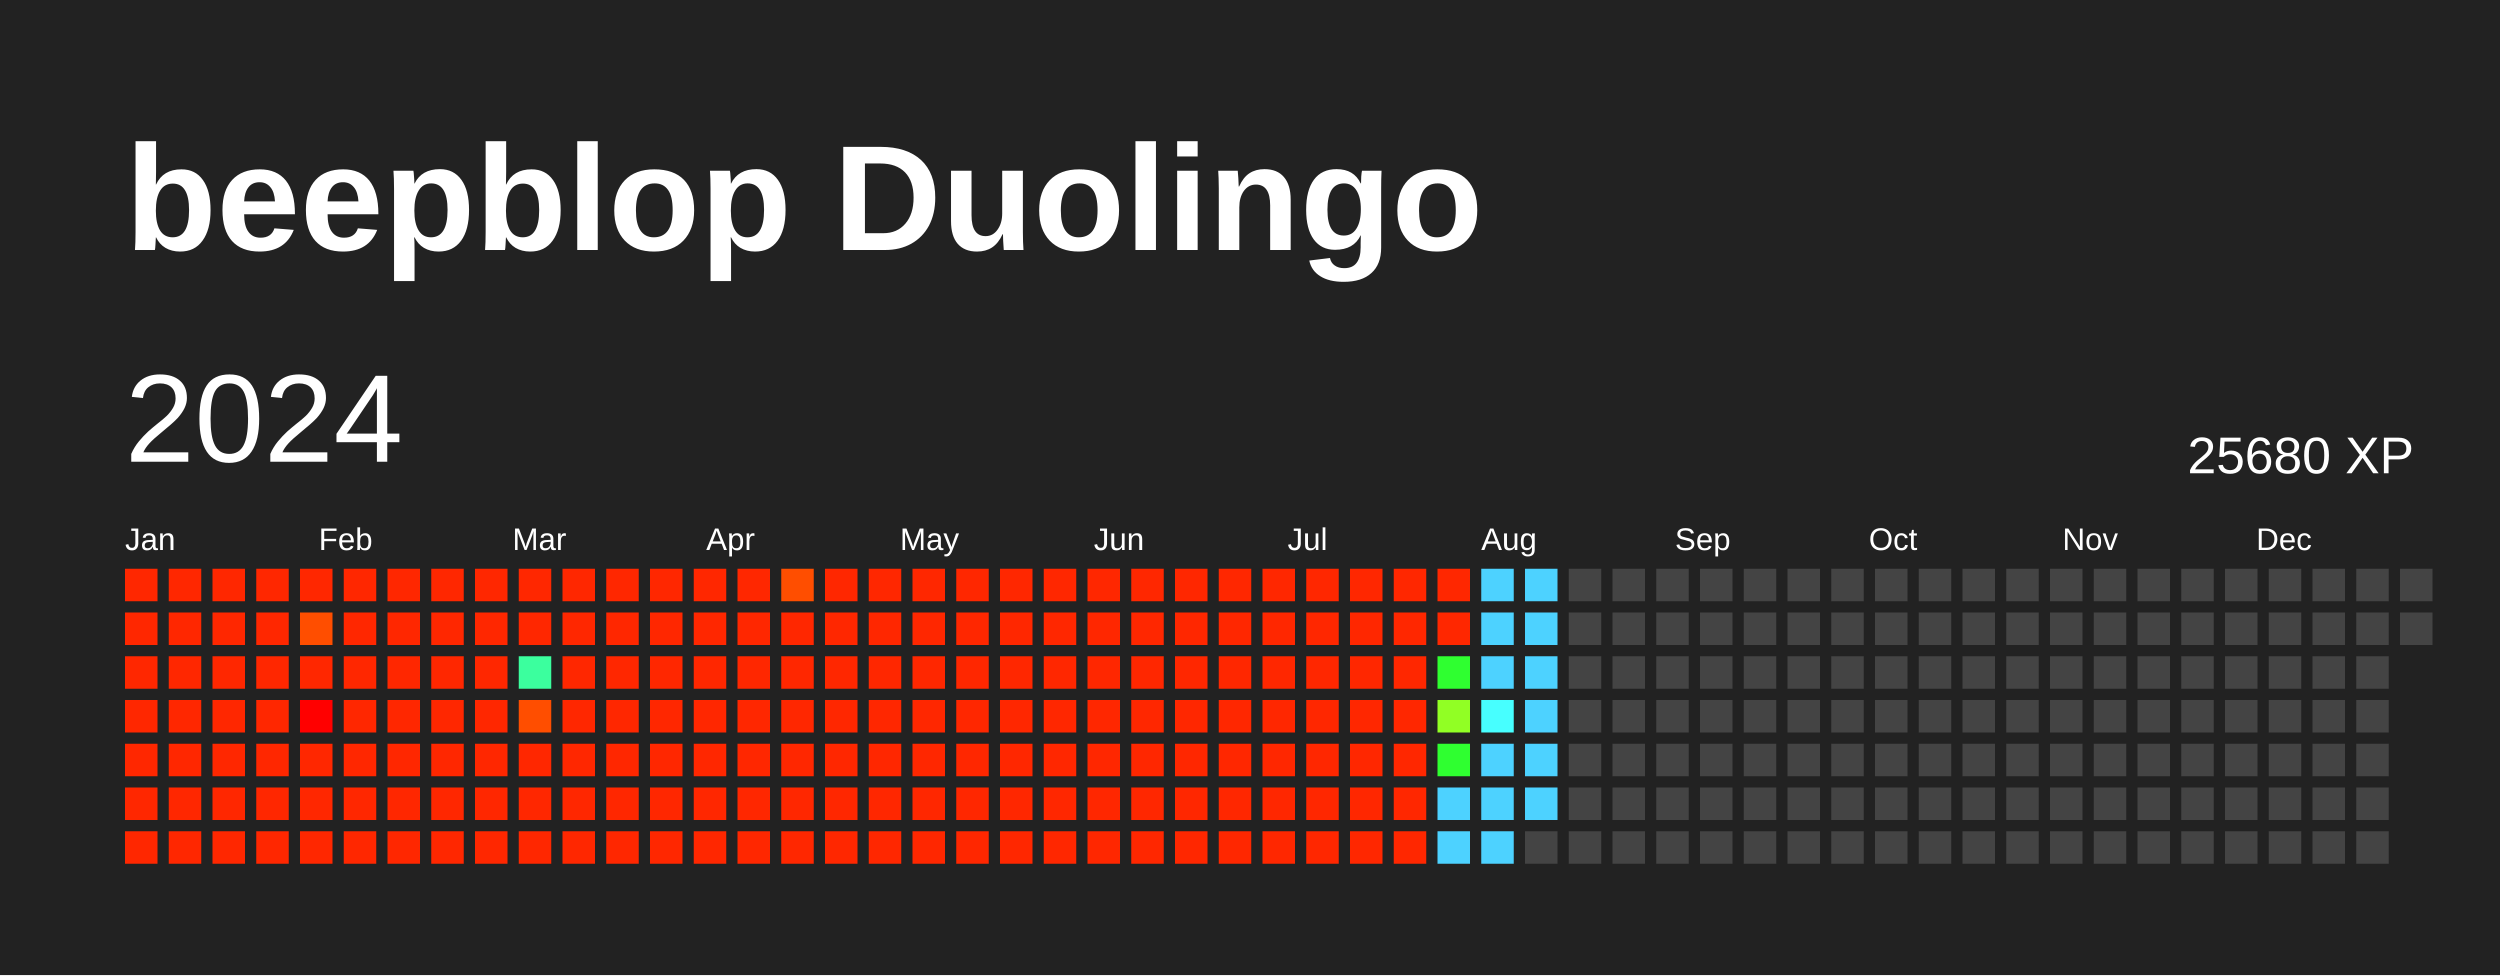
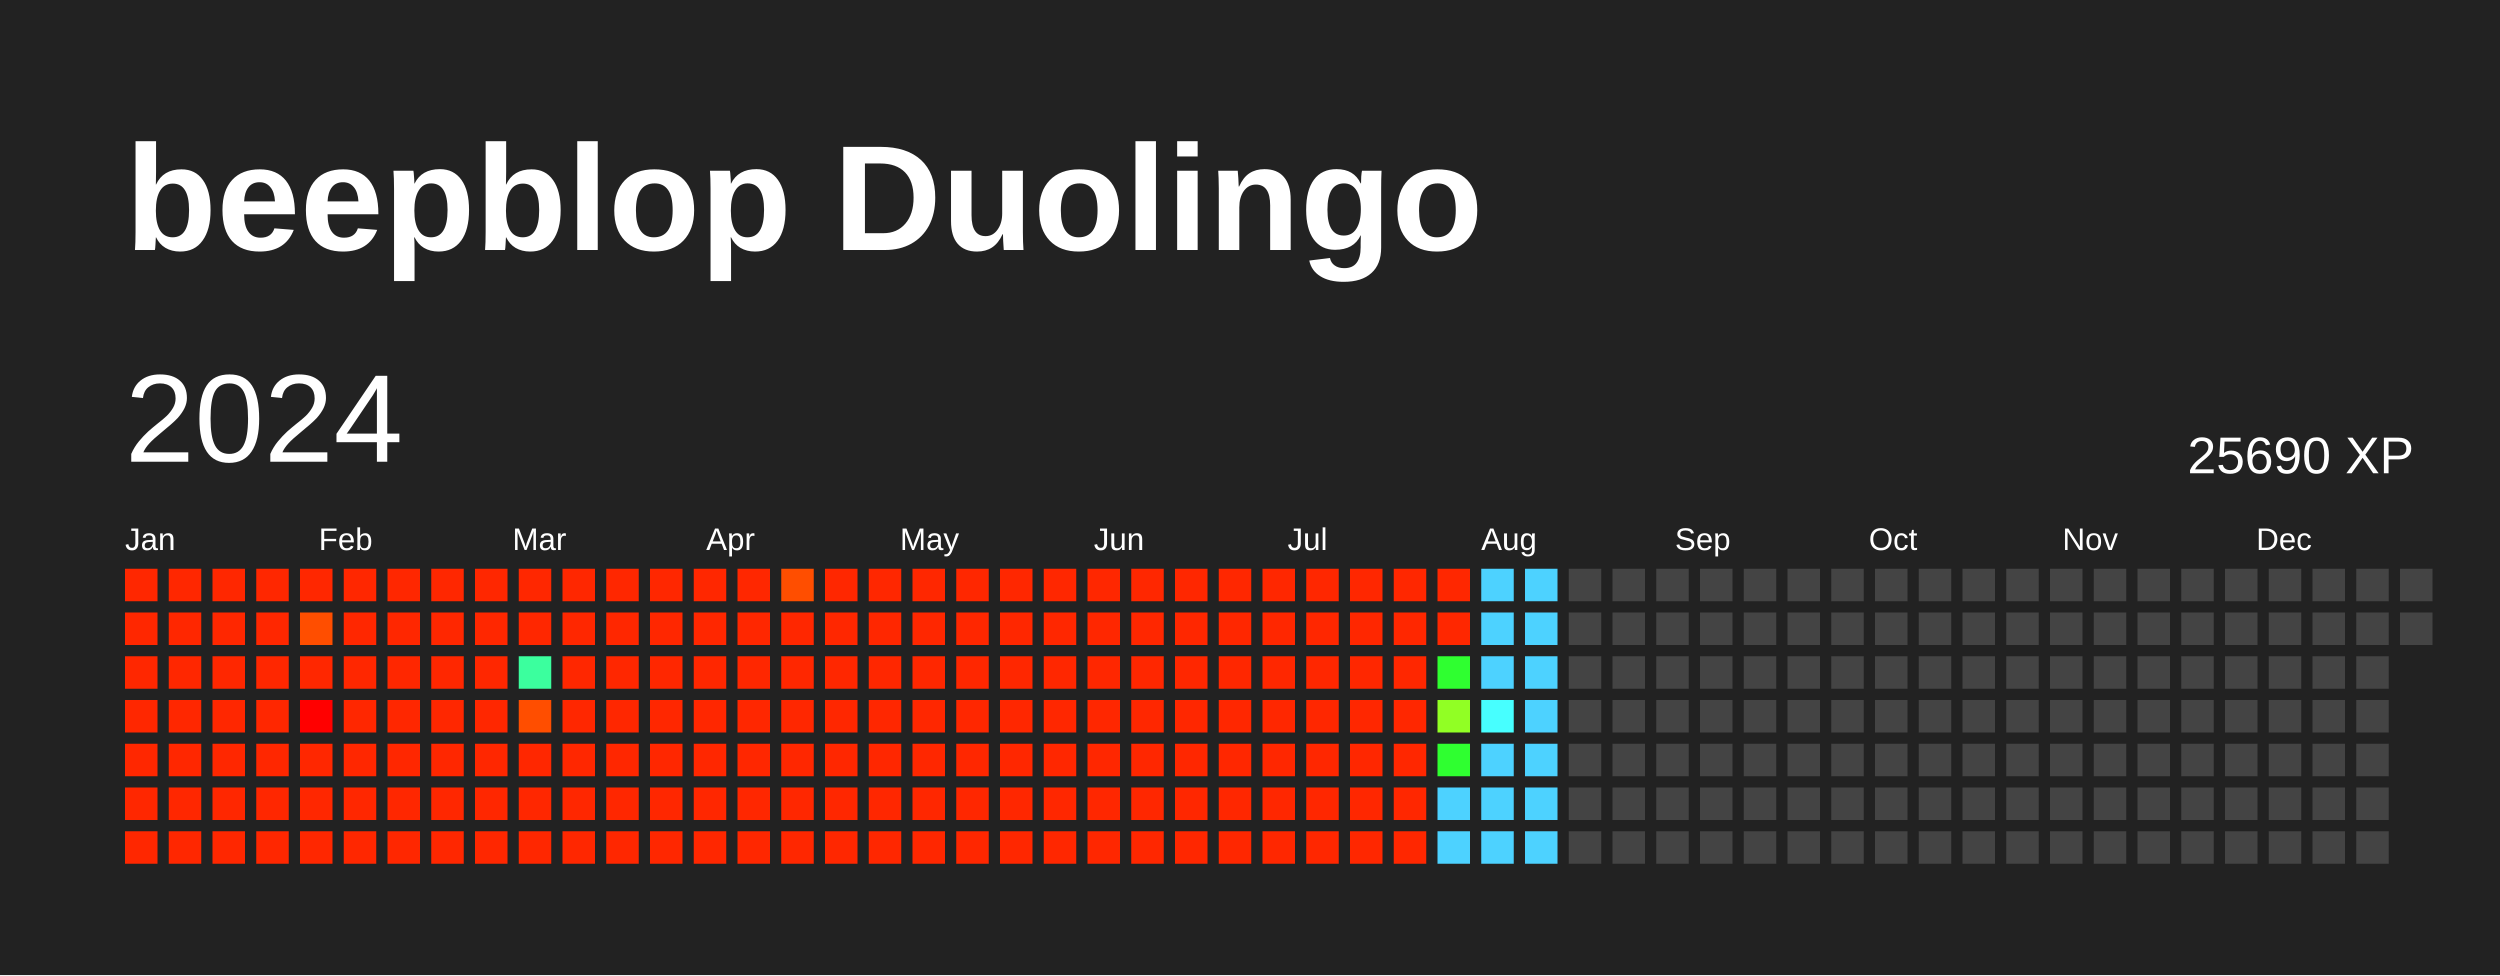
<svg xmlns="http://www.w3.org/2000/svg" baseProfile="full" height="78mm" version="1.1" viewBox="0,0,200,78" width="200mm">
  <defs />
  <rect fill="#222222" height="78" width="200" x="0" y="0" />
  <text fill="#FFFFFF" style="font-size:12px; font-family:Arial; font-weight:bold;" x="10" y="20">beepblop Duolingo</text>
  <text dominant-baseline="hanging" fill="#FFFFFF" style="font-size:10.0px; font-family:Arial;" x="10" y="30">2024</text>
-   <text dominant-baseline="hanging" fill="#FFFFFF" style="font-size:4.125px; font-family:Arial;" x="175" y="35">25680 XP</text>
+   <text dominant-baseline="hanging" fill="#FFFFFF" style="font-size:4.125px; font-family:Arial;" x="175" y="35">25690 XP</text>
  <text fill="#FFFFFF" style="font-size:2.5px; font-family:Arial" x="10.0" y="44">Jan</text>
  <text fill="#FFFFFF" style="font-size:2.5px; font-family:Arial" x="25.5" y="44">Feb</text>
  <text fill="#FFFFFF" style="font-size:2.5px; font-family:Arial" x="41.0" y="44">Mar</text>
  <text fill="#FFFFFF" style="font-size:2.5px; font-family:Arial" x="56.5" y="44">Apr</text>
  <text fill="#FFFFFF" style="font-size:2.5px; font-family:Arial" x="72.0" y="44">May</text>
  <text fill="#FFFFFF" style="font-size:2.5px; font-family:Arial" x="87.5" y="44">Jun</text>
  <text fill="#FFFFFF" style="font-size:2.5px; font-family:Arial" x="103.0" y="44">Jul</text>
  <text fill="#FFFFFF" style="font-size:2.5px; font-family:Arial" x="118.5" y="44">Aug</text>
  <text fill="#FFFFFF" style="font-size:2.5px; font-family:Arial" x="134.0" y="44">Sep</text>
  <text fill="#FFFFFF" style="font-size:2.5px; font-family:Arial" x="149.5" y="44">Oct</text>
  <text fill="#FFFFFF" style="font-size:2.5px; font-family:Arial" x="165.0" y="44">Nov</text>
  <text fill="#FFFFFF" style="font-size:2.5px; font-family:Arial" x="180.5" y="44">Dec</text>
  <rect fill="#ff2700" height="2.6" width="2.6" x="10.0" y="45.5" />
  <rect fill="#ff2700" height="2.6" width="2.6" x="10.0" y="49.0" />
  <rect fill="#ff2700" height="2.6" width="2.6" x="10.0" y="52.5" />
  <rect fill="#ff2700" height="2.6" width="2.6" x="10.0" y="56.0" />
  <rect fill="#ff2700" height="2.6" width="2.6" x="10.0" y="59.5" />
  <rect fill="#ff2700" height="2.6" width="2.6" x="10.0" y="63.0" />
  <rect fill="#ff2700" height="2.6" width="2.6" x="10.0" y="66.5" />
  <rect fill="#ff2700" height="2.6" width="2.6" x="13.5" y="45.5" />
  <rect fill="#ff2700" height="2.6" width="2.6" x="13.5" y="49.0" />
  <rect fill="#ff2700" height="2.6" width="2.6" x="13.5" y="52.5" />
  <rect fill="#ff2700" height="2.6" width="2.6" x="13.5" y="56.0" />
  <rect fill="#ff2700" height="2.6" width="2.6" x="13.5" y="59.5" />
  <rect fill="#ff2700" height="2.6" width="2.6" x="13.5" y="63.0" />
  <rect fill="#ff2700" height="2.6" width="2.6" x="13.5" y="66.5" />
  <rect fill="#ff2700" height="2.6" width="2.6" x="17.0" y="45.5" />
  <rect fill="#ff2700" height="2.6" width="2.6" x="17.0" y="49.0" />
  <rect fill="#ff2700" height="2.6" width="2.6" x="17.0" y="52.5" />
  <rect fill="#ff2700" height="2.6" width="2.6" x="17.0" y="56.0" />
  <rect fill="#ff2700" height="2.6" width="2.6" x="17.0" y="59.5" />
  <rect fill="#ff2700" height="2.6" width="2.6" x="17.0" y="63.0" />
  <rect fill="#ff2700" height="2.6" width="2.6" x="17.0" y="66.5" />
  <rect fill="#ff2700" height="2.6" width="2.6" x="20.5" y="45.5" />
  <rect fill="#ff2700" height="2.6" width="2.6" x="20.5" y="49.0" />
  <rect fill="#ff2700" height="2.6" width="2.6" x="20.5" y="52.5" />
  <rect fill="#ff2700" height="2.6" width="2.6" x="20.5" y="56.0" />
  <rect fill="#ff2700" height="2.6" width="2.6" x="20.5" y="59.5" />
  <rect fill="#ff2700" height="2.6" width="2.6" x="20.5" y="63.0" />
  <rect fill="#ff2700" height="2.6" width="2.6" x="20.5" y="66.5" />
  <rect fill="#ff2700" height="2.6" width="2.6" x="24.0" y="45.5" />
  <rect fill="#ff4e00" height="2.6" width="2.6" x="24.0" y="49.0" />
  <rect fill="#ff2700" height="2.6" width="2.6" x="24.0" y="52.5" />
  <rect fill="red" height="2.6" width="2.6" x="24.0" y="56.0" />
  <rect fill="#ff2700" height="2.6" width="2.6" x="24.0" y="59.5" />
  <rect fill="#ff2700" height="2.6" width="2.6" x="24.0" y="63.0" />
  <rect fill="#ff2700" height="2.6" width="2.6" x="24.0" y="66.5" />
  <rect fill="#ff2700" height="2.6" width="2.6" x="27.5" y="45.5" />
  <rect fill="#ff2700" height="2.6" width="2.6" x="27.5" y="49.0" />
  <rect fill="#ff2700" height="2.6" width="2.6" x="27.5" y="52.5" />
  <rect fill="#ff2700" height="2.6" width="2.6" x="27.5" y="56.0" />
  <rect fill="#ff2700" height="2.6" width="2.6" x="27.5" y="59.5" />
  <rect fill="#ff2700" height="2.6" width="2.6" x="27.5" y="63.0" />
  <rect fill="#ff2700" height="2.6" width="2.6" x="27.5" y="66.5" />
  <rect fill="#ff2700" height="2.6" width="2.6" x="31.0" y="45.5" />
  <rect fill="#ff2700" height="2.6" width="2.6" x="31.0" y="49.0" />
  <rect fill="#ff2700" height="2.6" width="2.6" x="31.0" y="52.5" />
  <rect fill="#ff2700" height="2.6" width="2.6" x="31.0" y="56.0" />
  <rect fill="#ff2700" height="2.6" width="2.6" x="31.0" y="59.5" />
  <rect fill="#ff2700" height="2.6" width="2.6" x="31.0" y="63.0" />
  <rect fill="#ff2700" height="2.6" width="2.6" x="31.0" y="66.5" />
  <rect fill="#ff2700" height="2.6" width="2.6" x="34.5" y="45.5" />
  <rect fill="#ff2700" height="2.6" width="2.6" x="34.5" y="49.0" />
  <rect fill="#ff2700" height="2.6" width="2.6" x="34.5" y="52.5" />
  <rect fill="#ff2700" height="2.6" width="2.6" x="34.5" y="56.0" />
  <rect fill="#ff2700" height="2.6" width="2.6" x="34.5" y="59.5" />
  <rect fill="#ff2700" height="2.6" width="2.6" x="34.5" y="63.0" />
  <rect fill="#ff2700" height="2.6" width="2.6" x="34.5" y="66.5" />
  <rect fill="#ff2700" height="2.6" width="2.6" x="38.0" y="45.5" />
  <rect fill="#ff2700" height="2.6" width="2.6" x="38.0" y="49.0" />
  <rect fill="#ff2700" height="2.6" width="2.6" x="38.0" y="52.5" />
  <rect fill="#ff2700" height="2.6" width="2.6" x="38.0" y="56.0" />
  <rect fill="#ff2700" height="2.6" width="2.6" x="38.0" y="59.5" />
  <rect fill="#ff2700" height="2.6" width="2.6" x="38.0" y="63.0" />
  <rect fill="#ff2700" height="2.6" width="2.6" x="38.0" y="66.5" />
  <rect fill="#ff2700" height="2.6" width="2.6" x="41.5" y="45.5" />
  <rect fill="#ff2700" height="2.6" width="2.6" x="41.5" y="49.0" />
  <rect fill="#3bff9e" height="2.6" width="2.6" x="41.5" y="52.5" />
  <rect fill="#ff4e00" height="2.6" width="2.6" x="41.5" y="56.0" />
  <rect fill="#ff2700" height="2.6" width="2.6" x="41.5" y="59.5" />
  <rect fill="#ff2700" height="2.6" width="2.6" x="41.5" y="63.0" />
  <rect fill="#ff2700" height="2.6" width="2.6" x="41.5" y="66.5" />
  <rect fill="#ff2700" height="2.6" width="2.6" x="45.0" y="45.5" />
  <rect fill="#ff2700" height="2.6" width="2.6" x="45.0" y="49.0" />
  <rect fill="#ff2700" height="2.6" width="2.6" x="45.0" y="52.5" />
  <rect fill="#ff2700" height="2.6" width="2.6" x="45.0" y="56.0" />
  <rect fill="#ff2700" height="2.6" width="2.6" x="45.0" y="59.5" />
  <rect fill="#ff2700" height="2.6" width="2.6" x="45.0" y="63.0" />
  <rect fill="#ff2700" height="2.6" width="2.6" x="45.0" y="66.5" />
  <rect fill="#ff2700" height="2.6" width="2.6" x="48.5" y="45.5" />
  <rect fill="#ff2700" height="2.6" width="2.6" x="48.5" y="49.0" />
  <rect fill="#ff2700" height="2.6" width="2.6" x="48.5" y="52.5" />
  <rect fill="#ff2700" height="2.6" width="2.6" x="48.5" y="56.0" />
  <rect fill="#ff2700" height="2.6" width="2.6" x="48.5" y="59.5" />
  <rect fill="#ff2700" height="2.6" width="2.6" x="48.5" y="63.0" />
  <rect fill="#ff2700" height="2.6" width="2.6" x="48.5" y="66.5" />
  <rect fill="#ff2700" height="2.6" width="2.6" x="52.0" y="45.5" />
  <rect fill="#ff2700" height="2.6" width="2.6" x="52.0" y="49.0" />
  <rect fill="#ff2700" height="2.6" width="2.6" x="52.0" y="52.5" />
  <rect fill="#ff2700" height="2.6" width="2.6" x="52.0" y="56.0" />
  <rect fill="#ff2700" height="2.6" width="2.6" x="52.0" y="59.5" />
  <rect fill="#ff2700" height="2.6" width="2.6" x="52.0" y="63.0" />
  <rect fill="#ff2700" height="2.6" width="2.6" x="52.0" y="66.5" />
  <rect fill="#ff2700" height="2.6" width="2.6" x="55.5" y="45.5" />
  <rect fill="#ff2700" height="2.6" width="2.6" x="55.5" y="49.0" />
  <rect fill="#ff2700" height="2.6" width="2.6" x="55.5" y="52.5" />
  <rect fill="#ff2700" height="2.6" width="2.6" x="55.5" y="56.0" />
  <rect fill="#ff2700" height="2.6" width="2.6" x="55.5" y="59.5" />
  <rect fill="#ff2700" height="2.6" width="2.6" x="55.5" y="63.0" />
  <rect fill="#ff2700" height="2.6" width="2.6" x="55.5" y="66.5" />
  <rect fill="#ff2700" height="2.6" width="2.6" x="59.0" y="45.5" />
  <rect fill="#ff2700" height="2.6" width="2.6" x="59.0" y="49.0" />
  <rect fill="#ff2700" height="2.6" width="2.6" x="59.0" y="52.5" />
  <rect fill="#ff2700" height="2.6" width="2.6" x="59.0" y="56.0" />
  <rect fill="#ff2700" height="2.6" width="2.6" x="59.0" y="59.5" />
  <rect fill="#ff2700" height="2.6" width="2.6" x="59.0" y="63.0" />
  <rect fill="#ff2700" height="2.6" width="2.6" x="59.0" y="66.5" />
  <rect fill="#ff4e00" height="2.6" width="2.6" x="62.5" y="45.5" />
  <rect fill="#ff2700" height="2.6" width="2.6" x="62.5" y="49.0" />
  <rect fill="#ff2700" height="2.6" width="2.6" x="62.5" y="52.5" />
  <rect fill="#ff2700" height="2.6" width="2.6" x="62.5" y="56.0" />
  <rect fill="#ff2700" height="2.6" width="2.6" x="62.5" y="59.5" />
  <rect fill="#ff2700" height="2.6" width="2.6" x="62.5" y="63.0" />
  <rect fill="#ff2700" height="2.6" width="2.6" x="62.5" y="66.5" />
  <rect fill="#ff2700" height="2.6" width="2.6" x="66.0" y="45.5" />
  <rect fill="#ff2700" height="2.6" width="2.6" x="66.0" y="49.0" />
  <rect fill="#ff2700" height="2.6" width="2.6" x="66.0" y="52.5" />
  <rect fill="#ff2700" height="2.6" width="2.6" x="66.0" y="56.0" />
  <rect fill="#ff2700" height="2.6" width="2.6" x="66.0" y="59.5" />
  <rect fill="#ff2700" height="2.6" width="2.6" x="66.0" y="63.0" />
  <rect fill="#ff2700" height="2.6" width="2.6" x="66.0" y="66.5" />
  <rect fill="#ff2700" height="2.6" width="2.6" x="69.5" y="45.5" />
  <rect fill="#ff2700" height="2.6" width="2.6" x="69.5" y="49.0" />
  <rect fill="#ff2700" height="2.6" width="2.6" x="69.5" y="52.5" />
  <rect fill="#ff2700" height="2.6" width="2.6" x="69.5" y="56.0" />
  <rect fill="#ff2700" height="2.6" width="2.6" x="69.5" y="59.5" />
  <rect fill="#ff2700" height="2.6" width="2.6" x="69.5" y="63.0" />
  <rect fill="#ff2700" height="2.6" width="2.6" x="69.5" y="66.5" />
  <rect fill="#ff2700" height="2.6" width="2.6" x="73.0" y="45.5" />
  <rect fill="#ff2700" height="2.6" width="2.6" x="73.0" y="49.0" />
  <rect fill="#ff2700" height="2.6" width="2.6" x="73.0" y="52.5" />
  <rect fill="#ff2700" height="2.6" width="2.6" x="73.0" y="56.0" />
  <rect fill="#ff2700" height="2.6" width="2.6" x="73.0" y="59.5" />
  <rect fill="#ff2700" height="2.6" width="2.6" x="73.0" y="63.0" />
  <rect fill="#ff2700" height="2.6" width="2.6" x="73.0" y="66.5" />
  <rect fill="#ff2700" height="2.6" width="2.6" x="76.5" y="45.5" />
  <rect fill="#ff2700" height="2.6" width="2.6" x="76.5" y="49.0" />
  <rect fill="#ff2700" height="2.6" width="2.6" x="76.5" y="52.5" />
  <rect fill="#ff2700" height="2.6" width="2.6" x="76.5" y="56.0" />
  <rect fill="#ff2700" height="2.6" width="2.6" x="76.5" y="59.5" />
  <rect fill="#ff2700" height="2.6" width="2.6" x="76.5" y="63.0" />
  <rect fill="#ff2700" height="2.6" width="2.6" x="76.5" y="66.5" />
  <rect fill="#ff2700" height="2.6" width="2.6" x="80.0" y="45.5" />
  <rect fill="#ff2700" height="2.6" width="2.6" x="80.0" y="49.0" />
  <rect fill="#ff2700" height="2.6" width="2.6" x="80.0" y="52.5" />
  <rect fill="#ff2700" height="2.6" width="2.6" x="80.0" y="56.0" />
  <rect fill="#ff2700" height="2.6" width="2.6" x="80.0" y="59.5" />
  <rect fill="#ff2700" height="2.6" width="2.6" x="80.0" y="63.0" />
  <rect fill="#ff2700" height="2.6" width="2.6" x="80.0" y="66.5" />
  <rect fill="#ff2700" height="2.6" width="2.6" x="83.5" y="45.5" />
  <rect fill="#ff2700" height="2.6" width="2.6" x="83.5" y="49.0" />
  <rect fill="#ff2700" height="2.6" width="2.6" x="83.5" y="52.5" />
  <rect fill="#ff2700" height="2.6" width="2.6" x="83.5" y="56.0" />
  <rect fill="#ff2700" height="2.6" width="2.6" x="83.5" y="59.5" />
  <rect fill="#ff2700" height="2.6" width="2.6" x="83.5" y="63.0" />
  <rect fill="#ff2700" height="2.6" width="2.6" x="83.5" y="66.5" />
  <rect fill="#ff2700" height="2.6" width="2.6" x="87.0" y="45.5" />
  <rect fill="#ff2700" height="2.6" width="2.6" x="87.0" y="49.0" />
  <rect fill="#ff2700" height="2.6" width="2.6" x="87.0" y="52.5" />
  <rect fill="#ff2700" height="2.6" width="2.6" x="87.0" y="56.0" />
  <rect fill="#ff2700" height="2.6" width="2.6" x="87.0" y="59.5" />
  <rect fill="#ff2700" height="2.6" width="2.6" x="87.0" y="63.0" />
  <rect fill="#ff2700" height="2.6" width="2.6" x="87.0" y="66.5" />
  <rect fill="#ff2700" height="2.6" width="2.6" x="90.5" y="45.5" />
  <rect fill="#ff2700" height="2.6" width="2.6" x="90.5" y="49.0" />
  <rect fill="#ff2700" height="2.6" width="2.6" x="90.5" y="52.5" />
  <rect fill="#ff2700" height="2.6" width="2.6" x="90.5" y="56.0" />
  <rect fill="#ff2700" height="2.6" width="2.6" x="90.5" y="59.5" />
  <rect fill="#ff2700" height="2.6" width="2.6" x="90.5" y="63.0" />
  <rect fill="#ff2700" height="2.6" width="2.6" x="90.5" y="66.5" />
  <rect fill="#ff2700" height="2.6" width="2.6" x="94.0" y="45.5" />
  <rect fill="#ff2700" height="2.6" width="2.6" x="94.0" y="49.0" />
  <rect fill="#ff2700" height="2.6" width="2.6" x="94.0" y="52.5" />
  <rect fill="#ff2700" height="2.6" width="2.6" x="94.0" y="56.0" />
  <rect fill="#ff2700" height="2.6" width="2.6" x="94.0" y="59.5" />
  <rect fill="#ff2700" height="2.6" width="2.6" x="94.0" y="63.0" />
  <rect fill="#ff2700" height="2.6" width="2.6" x="94.0" y="66.5" />
  <rect fill="#ff2700" height="2.6" width="2.6" x="97.5" y="45.5" />
  <rect fill="#ff2700" height="2.6" width="2.6" x="97.5" y="49.0" />
  <rect fill="#ff2700" height="2.6" width="2.6" x="97.5" y="52.5" />
  <rect fill="#ff2700" height="2.6" width="2.6" x="97.5" y="56.0" />
  <rect fill="#ff2700" height="2.6" width="2.6" x="97.5" y="59.5" />
  <rect fill="#ff2700" height="2.6" width="2.6" x="97.5" y="63.0" />
  <rect fill="#ff2700" height="2.6" width="2.6" x="97.5" y="66.5" />
  <rect fill="#ff2700" height="2.6" width="2.6" x="101.0" y="45.5" />
  <rect fill="#ff2700" height="2.6" width="2.6" x="101.0" y="49.0" />
  <rect fill="#ff2700" height="2.6" width="2.6" x="101.0" y="52.5" />
  <rect fill="#ff2700" height="2.6" width="2.6" x="101.0" y="56.0" />
  <rect fill="#ff2700" height="2.6" width="2.6" x="101.0" y="59.5" />
  <rect fill="#ff2700" height="2.6" width="2.6" x="101.0" y="63.0" />
  <rect fill="#ff2700" height="2.6" width="2.6" x="101.0" y="66.5" />
  <rect fill="#ff2700" height="2.6" width="2.6" x="104.5" y="45.5" />
  <rect fill="#ff2700" height="2.6" width="2.6" x="104.5" y="49.0" />
  <rect fill="#ff2700" height="2.6" width="2.6" x="104.5" y="52.5" />
  <rect fill="#ff2700" height="2.6" width="2.6" x="104.5" y="56.0" />
  <rect fill="#ff2700" height="2.6" width="2.6" x="104.5" y="59.5" />
  <rect fill="#ff2700" height="2.6" width="2.6" x="104.5" y="63.0" />
  <rect fill="#ff2700" height="2.6" width="2.6" x="104.5" y="66.5" />
  <rect fill="#ff2700" height="2.6" width="2.6" x="108.0" y="45.5" />
  <rect fill="#ff2700" height="2.6" width="2.6" x="108.0" y="49.0" />
  <rect fill="#ff2700" height="2.6" width="2.6" x="108.0" y="52.5" />
  <rect fill="#ff2700" height="2.6" width="2.6" x="108.0" y="56.0" />
  <rect fill="#ff2700" height="2.6" width="2.6" x="108.0" y="59.5" />
  <rect fill="#ff2700" height="2.6" width="2.6" x="108.0" y="63.0" />
  <rect fill="#ff2700" height="2.6" width="2.6" x="108.0" y="66.5" />
  <rect fill="#ff2700" height="2.6" width="2.6" x="111.5" y="45.5" />
  <rect fill="#ff2700" height="2.6" width="2.6" x="111.5" y="49.0" />
  <rect fill="#ff2700" height="2.6" width="2.6" x="111.5" y="52.5" />
  <rect fill="#ff2700" height="2.6" width="2.6" x="111.5" y="56.0" />
  <rect fill="#ff2700" height="2.6" width="2.6" x="111.5" y="59.5" />
  <rect fill="#ff2700" height="2.6" width="2.6" x="111.5" y="63.0" />
  <rect fill="#ff2700" height="2.6" width="2.6" x="111.5" y="66.5" />
  <rect fill="#ff2700" height="2.6" width="2.6" x="115.0" y="45.5" />
  <rect fill="#ff2700" height="2.6" width="2.6" x="115.0" y="49.0" />
  <rect fill="#2fff30" height="2.6" width="2.6" x="115.0" y="52.5" />
  <rect fill="#91ff24" height="2.6" width="2.6" x="115.0" y="56.0" />
  <rect fill="#2fff30" height="2.6" width="2.6" x="115.0" y="59.5" />
  <rect fill="#4dd2ff" height="2.6" width="2.6" x="115.0" y="63.0" />
  <rect fill="#4dd2ff" height="2.6" width="2.6" x="115.0" y="66.5" />
  <rect fill="#4dd2ff" height="2.6" width="2.6" x="118.5" y="45.5" />
  <rect fill="#4dd2ff" height="2.6" width="2.6" x="118.5" y="49.0" />
  <rect fill="#4dd2ff" height="2.6" width="2.6" x="118.5" y="52.5" />
  <rect fill="#47ffff" height="2.6" width="2.6" x="118.5" y="56.0" />
  <rect fill="#4dd2ff" height="2.6" width="2.6" x="118.5" y="59.5" />
  <rect fill="#4dd2ff" height="2.6" width="2.6" x="118.5" y="63.0" />
  <rect fill="#4dd2ff" height="2.6" width="2.6" x="118.5" y="66.5" />
  <rect fill="#4dd2ff" height="2.6" width="2.6" x="122.0" y="45.5" />
  <rect fill="#4dd2ff" height="2.6" width="2.6" x="122.0" y="49.0" />
  <rect fill="#4dd2ff" height="2.6" width="2.6" x="122.0" y="52.5" />
  <rect fill="#4dd2ff" height="2.6" width="2.6" x="122.0" y="56.0" />
  <rect fill="#4dd2ff" height="2.6" width="2.6" x="122.0" y="59.5" />
  <rect fill="#4dd2ff" height="2.6" width="2.6" x="122.0" y="63.0" />
-   <rect fill="#444444" height="2.6" width="2.6" x="122.0" y="66.5" />
+   <rect fill="#4dd2ff" height="2.6" width="2.6" x="122.0" y="66.5" />
  <rect fill="#444444" height="2.6" width="2.6" x="125.5" y="45.5" />
  <rect fill="#444444" height="2.6" width="2.6" x="125.5" y="49.0" />
  <rect fill="#444444" height="2.6" width="2.6" x="125.5" y="52.5" />
  <rect fill="#444444" height="2.6" width="2.6" x="125.5" y="56.0" />
  <rect fill="#444444" height="2.6" width="2.6" x="125.5" y="59.5" />
  <rect fill="#444444" height="2.6" width="2.6" x="125.5" y="63.0" />
  <rect fill="#444444" height="2.6" width="2.6" x="125.5" y="66.5" />
  <rect fill="#444444" height="2.6" width="2.6" x="129.0" y="45.5" />
  <rect fill="#444444" height="2.6" width="2.6" x="129.0" y="49.0" />
  <rect fill="#444444" height="2.6" width="2.6" x="129.0" y="52.5" />
  <rect fill="#444444" height="2.6" width="2.6" x="129.0" y="56.0" />
  <rect fill="#444444" height="2.6" width="2.6" x="129.0" y="59.5" />
  <rect fill="#444444" height="2.6" width="2.6" x="129.0" y="63.0" />
  <rect fill="#444444" height="2.6" width="2.6" x="129.0" y="66.5" />
  <rect fill="#444444" height="2.6" width="2.6" x="132.5" y="45.5" />
  <rect fill="#444444" height="2.6" width="2.6" x="132.5" y="49.0" />
  <rect fill="#444444" height="2.6" width="2.6" x="132.5" y="52.5" />
  <rect fill="#444444" height="2.6" width="2.6" x="132.5" y="56.0" />
  <rect fill="#444444" height="2.6" width="2.6" x="132.5" y="59.5" />
  <rect fill="#444444" height="2.6" width="2.6" x="132.5" y="63.0" />
  <rect fill="#444444" height="2.6" width="2.6" x="132.5" y="66.5" />
  <rect fill="#444444" height="2.6" width="2.6" x="136.0" y="45.5" />
  <rect fill="#444444" height="2.6" width="2.6" x="136.0" y="49.0" />
  <rect fill="#444444" height="2.6" width="2.6" x="136.0" y="52.5" />
  <rect fill="#444444" height="2.6" width="2.6" x="136.0" y="56.0" />
  <rect fill="#444444" height="2.6" width="2.6" x="136.0" y="59.5" />
  <rect fill="#444444" height="2.6" width="2.6" x="136.0" y="63.0" />
  <rect fill="#444444" height="2.6" width="2.6" x="136.0" y="66.5" />
  <rect fill="#444444" height="2.6" width="2.6" x="139.5" y="45.5" />
  <rect fill="#444444" height="2.6" width="2.6" x="139.5" y="49.0" />
  <rect fill="#444444" height="2.6" width="2.6" x="139.5" y="52.5" />
  <rect fill="#444444" height="2.6" width="2.6" x="139.5" y="56.0" />
  <rect fill="#444444" height="2.6" width="2.6" x="139.5" y="59.5" />
  <rect fill="#444444" height="2.6" width="2.6" x="139.5" y="63.0" />
  <rect fill="#444444" height="2.6" width="2.6" x="139.5" y="66.5" />
  <rect fill="#444444" height="2.6" width="2.6" x="143.0" y="45.5" />
  <rect fill="#444444" height="2.6" width="2.6" x="143.0" y="49.0" />
  <rect fill="#444444" height="2.6" width="2.6" x="143.0" y="52.5" />
  <rect fill="#444444" height="2.6" width="2.6" x="143.0" y="56.0" />
  <rect fill="#444444" height="2.6" width="2.6" x="143.0" y="59.5" />
  <rect fill="#444444" height="2.6" width="2.6" x="143.0" y="63.0" />
  <rect fill="#444444" height="2.6" width="2.6" x="143.0" y="66.5" />
  <rect fill="#444444" height="2.6" width="2.6" x="146.5" y="45.5" />
  <rect fill="#444444" height="2.6" width="2.6" x="146.5" y="49.0" />
  <rect fill="#444444" height="2.6" width="2.6" x="146.5" y="52.5" />
  <rect fill="#444444" height="2.6" width="2.6" x="146.5" y="56.0" />
  <rect fill="#444444" height="2.6" width="2.6" x="146.5" y="59.5" />
  <rect fill="#444444" height="2.6" width="2.6" x="146.5" y="63.0" />
  <rect fill="#444444" height="2.6" width="2.6" x="146.5" y="66.5" />
  <rect fill="#444444" height="2.6" width="2.6" x="150.0" y="45.5" />
  <rect fill="#444444" height="2.6" width="2.6" x="150.0" y="49.0" />
  <rect fill="#444444" height="2.6" width="2.6" x="150.0" y="52.5" />
  <rect fill="#444444" height="2.6" width="2.6" x="150.0" y="56.0" />
  <rect fill="#444444" height="2.6" width="2.6" x="150.0" y="59.5" />
  <rect fill="#444444" height="2.6" width="2.6" x="150.0" y="63.0" />
  <rect fill="#444444" height="2.6" width="2.6" x="150.0" y="66.5" />
  <rect fill="#444444" height="2.6" width="2.6" x="153.5" y="45.5" />
  <rect fill="#444444" height="2.6" width="2.6" x="153.5" y="49.0" />
  <rect fill="#444444" height="2.6" width="2.6" x="153.5" y="52.5" />
  <rect fill="#444444" height="2.6" width="2.6" x="153.5" y="56.0" />
  <rect fill="#444444" height="2.6" width="2.6" x="153.5" y="59.5" />
  <rect fill="#444444" height="2.6" width="2.6" x="153.5" y="63.0" />
  <rect fill="#444444" height="2.6" width="2.6" x="153.5" y="66.5" />
  <rect fill="#444444" height="2.6" width="2.6" x="157.0" y="45.5" />
  <rect fill="#444444" height="2.6" width="2.6" x="157.0" y="49.0" />
  <rect fill="#444444" height="2.6" width="2.6" x="157.0" y="52.5" />
  <rect fill="#444444" height="2.6" width="2.6" x="157.0" y="56.0" />
  <rect fill="#444444" height="2.6" width="2.6" x="157.0" y="59.5" />
  <rect fill="#444444" height="2.6" width="2.6" x="157.0" y="63.0" />
  <rect fill="#444444" height="2.6" width="2.6" x="157.0" y="66.5" />
  <rect fill="#444444" height="2.6" width="2.6" x="160.5" y="45.5" />
  <rect fill="#444444" height="2.6" width="2.6" x="160.5" y="49.0" />
  <rect fill="#444444" height="2.6" width="2.6" x="160.5" y="52.5" />
  <rect fill="#444444" height="2.6" width="2.6" x="160.5" y="56.0" />
  <rect fill="#444444" height="2.6" width="2.6" x="160.5" y="59.5" />
  <rect fill="#444444" height="2.6" width="2.6" x="160.5" y="63.0" />
  <rect fill="#444444" height="2.6" width="2.6" x="160.5" y="66.5" />
  <rect fill="#444444" height="2.6" width="2.6" x="164.0" y="45.5" />
  <rect fill="#444444" height="2.6" width="2.6" x="164.0" y="49.0" />
  <rect fill="#444444" height="2.6" width="2.6" x="164.0" y="52.5" />
  <rect fill="#444444" height="2.6" width="2.6" x="164.0" y="56.0" />
  <rect fill="#444444" height="2.6" width="2.6" x="164.0" y="59.5" />
  <rect fill="#444444" height="2.6" width="2.6" x="164.0" y="63.0" />
  <rect fill="#444444" height="2.6" width="2.6" x="164.0" y="66.5" />
  <rect fill="#444444" height="2.6" width="2.6" x="167.5" y="45.5" />
  <rect fill="#444444" height="2.6" width="2.6" x="167.5" y="49.0" />
  <rect fill="#444444" height="2.6" width="2.6" x="167.5" y="52.5" />
  <rect fill="#444444" height="2.6" width="2.6" x="167.5" y="56.0" />
  <rect fill="#444444" height="2.6" width="2.6" x="167.5" y="59.5" />
  <rect fill="#444444" height="2.6" width="2.6" x="167.5" y="63.0" />
  <rect fill="#444444" height="2.6" width="2.6" x="167.5" y="66.5" />
  <rect fill="#444444" height="2.6" width="2.6" x="171.0" y="45.5" />
  <rect fill="#444444" height="2.6" width="2.6" x="171.0" y="49.0" />
  <rect fill="#444444" height="2.6" width="2.6" x="171.0" y="52.5" />
  <rect fill="#444444" height="2.6" width="2.6" x="171.0" y="56.0" />
  <rect fill="#444444" height="2.6" width="2.6" x="171.0" y="59.5" />
  <rect fill="#444444" height="2.6" width="2.6" x="171.0" y="63.0" />
  <rect fill="#444444" height="2.6" width="2.6" x="171.0" y="66.5" />
  <rect fill="#444444" height="2.6" width="2.6" x="174.5" y="45.5" />
  <rect fill="#444444" height="2.6" width="2.6" x="174.5" y="49.0" />
  <rect fill="#444444" height="2.6" width="2.6" x="174.5" y="52.5" />
  <rect fill="#444444" height="2.6" width="2.6" x="174.5" y="56.0" />
  <rect fill="#444444" height="2.6" width="2.6" x="174.5" y="59.5" />
  <rect fill="#444444" height="2.6" width="2.6" x="174.5" y="63.0" />
  <rect fill="#444444" height="2.6" width="2.6" x="174.5" y="66.5" />
  <rect fill="#444444" height="2.6" width="2.6" x="178.0" y="45.5" />
  <rect fill="#444444" height="2.6" width="2.6" x="178.0" y="49.0" />
  <rect fill="#444444" height="2.6" width="2.6" x="178.0" y="52.5" />
  <rect fill="#444444" height="2.6" width="2.6" x="178.0" y="56.0" />
  <rect fill="#444444" height="2.6" width="2.6" x="178.0" y="59.5" />
  <rect fill="#444444" height="2.6" width="2.6" x="178.0" y="63.0" />
  <rect fill="#444444" height="2.6" width="2.6" x="178.0" y="66.5" />
  <rect fill="#444444" height="2.6" width="2.6" x="181.5" y="45.5" />
  <rect fill="#444444" height="2.6" width="2.6" x="181.5" y="49.0" />
  <rect fill="#444444" height="2.6" width="2.6" x="181.5" y="52.5" />
  <rect fill="#444444" height="2.6" width="2.6" x="181.5" y="56.0" />
  <rect fill="#444444" height="2.6" width="2.6" x="181.5" y="59.5" />
  <rect fill="#444444" height="2.6" width="2.6" x="181.5" y="63.0" />
  <rect fill="#444444" height="2.6" width="2.6" x="181.5" y="66.5" />
  <rect fill="#444444" height="2.6" width="2.6" x="185.0" y="45.5" />
  <rect fill="#444444" height="2.6" width="2.6" x="185.0" y="49.0" />
  <rect fill="#444444" height="2.6" width="2.6" x="185.0" y="52.5" />
  <rect fill="#444444" height="2.6" width="2.6" x="185.0" y="56.0" />
  <rect fill="#444444" height="2.6" width="2.6" x="185.0" y="59.5" />
  <rect fill="#444444" height="2.6" width="2.6" x="185.0" y="63.0" />
  <rect fill="#444444" height="2.6" width="2.6" x="185.0" y="66.5" />
  <rect fill="#444444" height="2.6" width="2.6" x="188.5" y="45.5" />
  <rect fill="#444444" height="2.6" width="2.6" x="188.5" y="49.0" />
  <rect fill="#444444" height="2.6" width="2.6" x="188.5" y="52.5" />
  <rect fill="#444444" height="2.6" width="2.6" x="188.5" y="56.0" />
  <rect fill="#444444" height="2.6" width="2.6" x="188.5" y="59.5" />
  <rect fill="#444444" height="2.6" width="2.6" x="188.5" y="63.0" />
  <rect fill="#444444" height="2.6" width="2.6" x="188.5" y="66.5" />
  <rect fill="#444444" height="2.6" width="2.6" x="192.0" y="45.5" />
  <rect fill="#444444" height="2.6" width="2.6" x="192.0" y="49.0" />
</svg>
